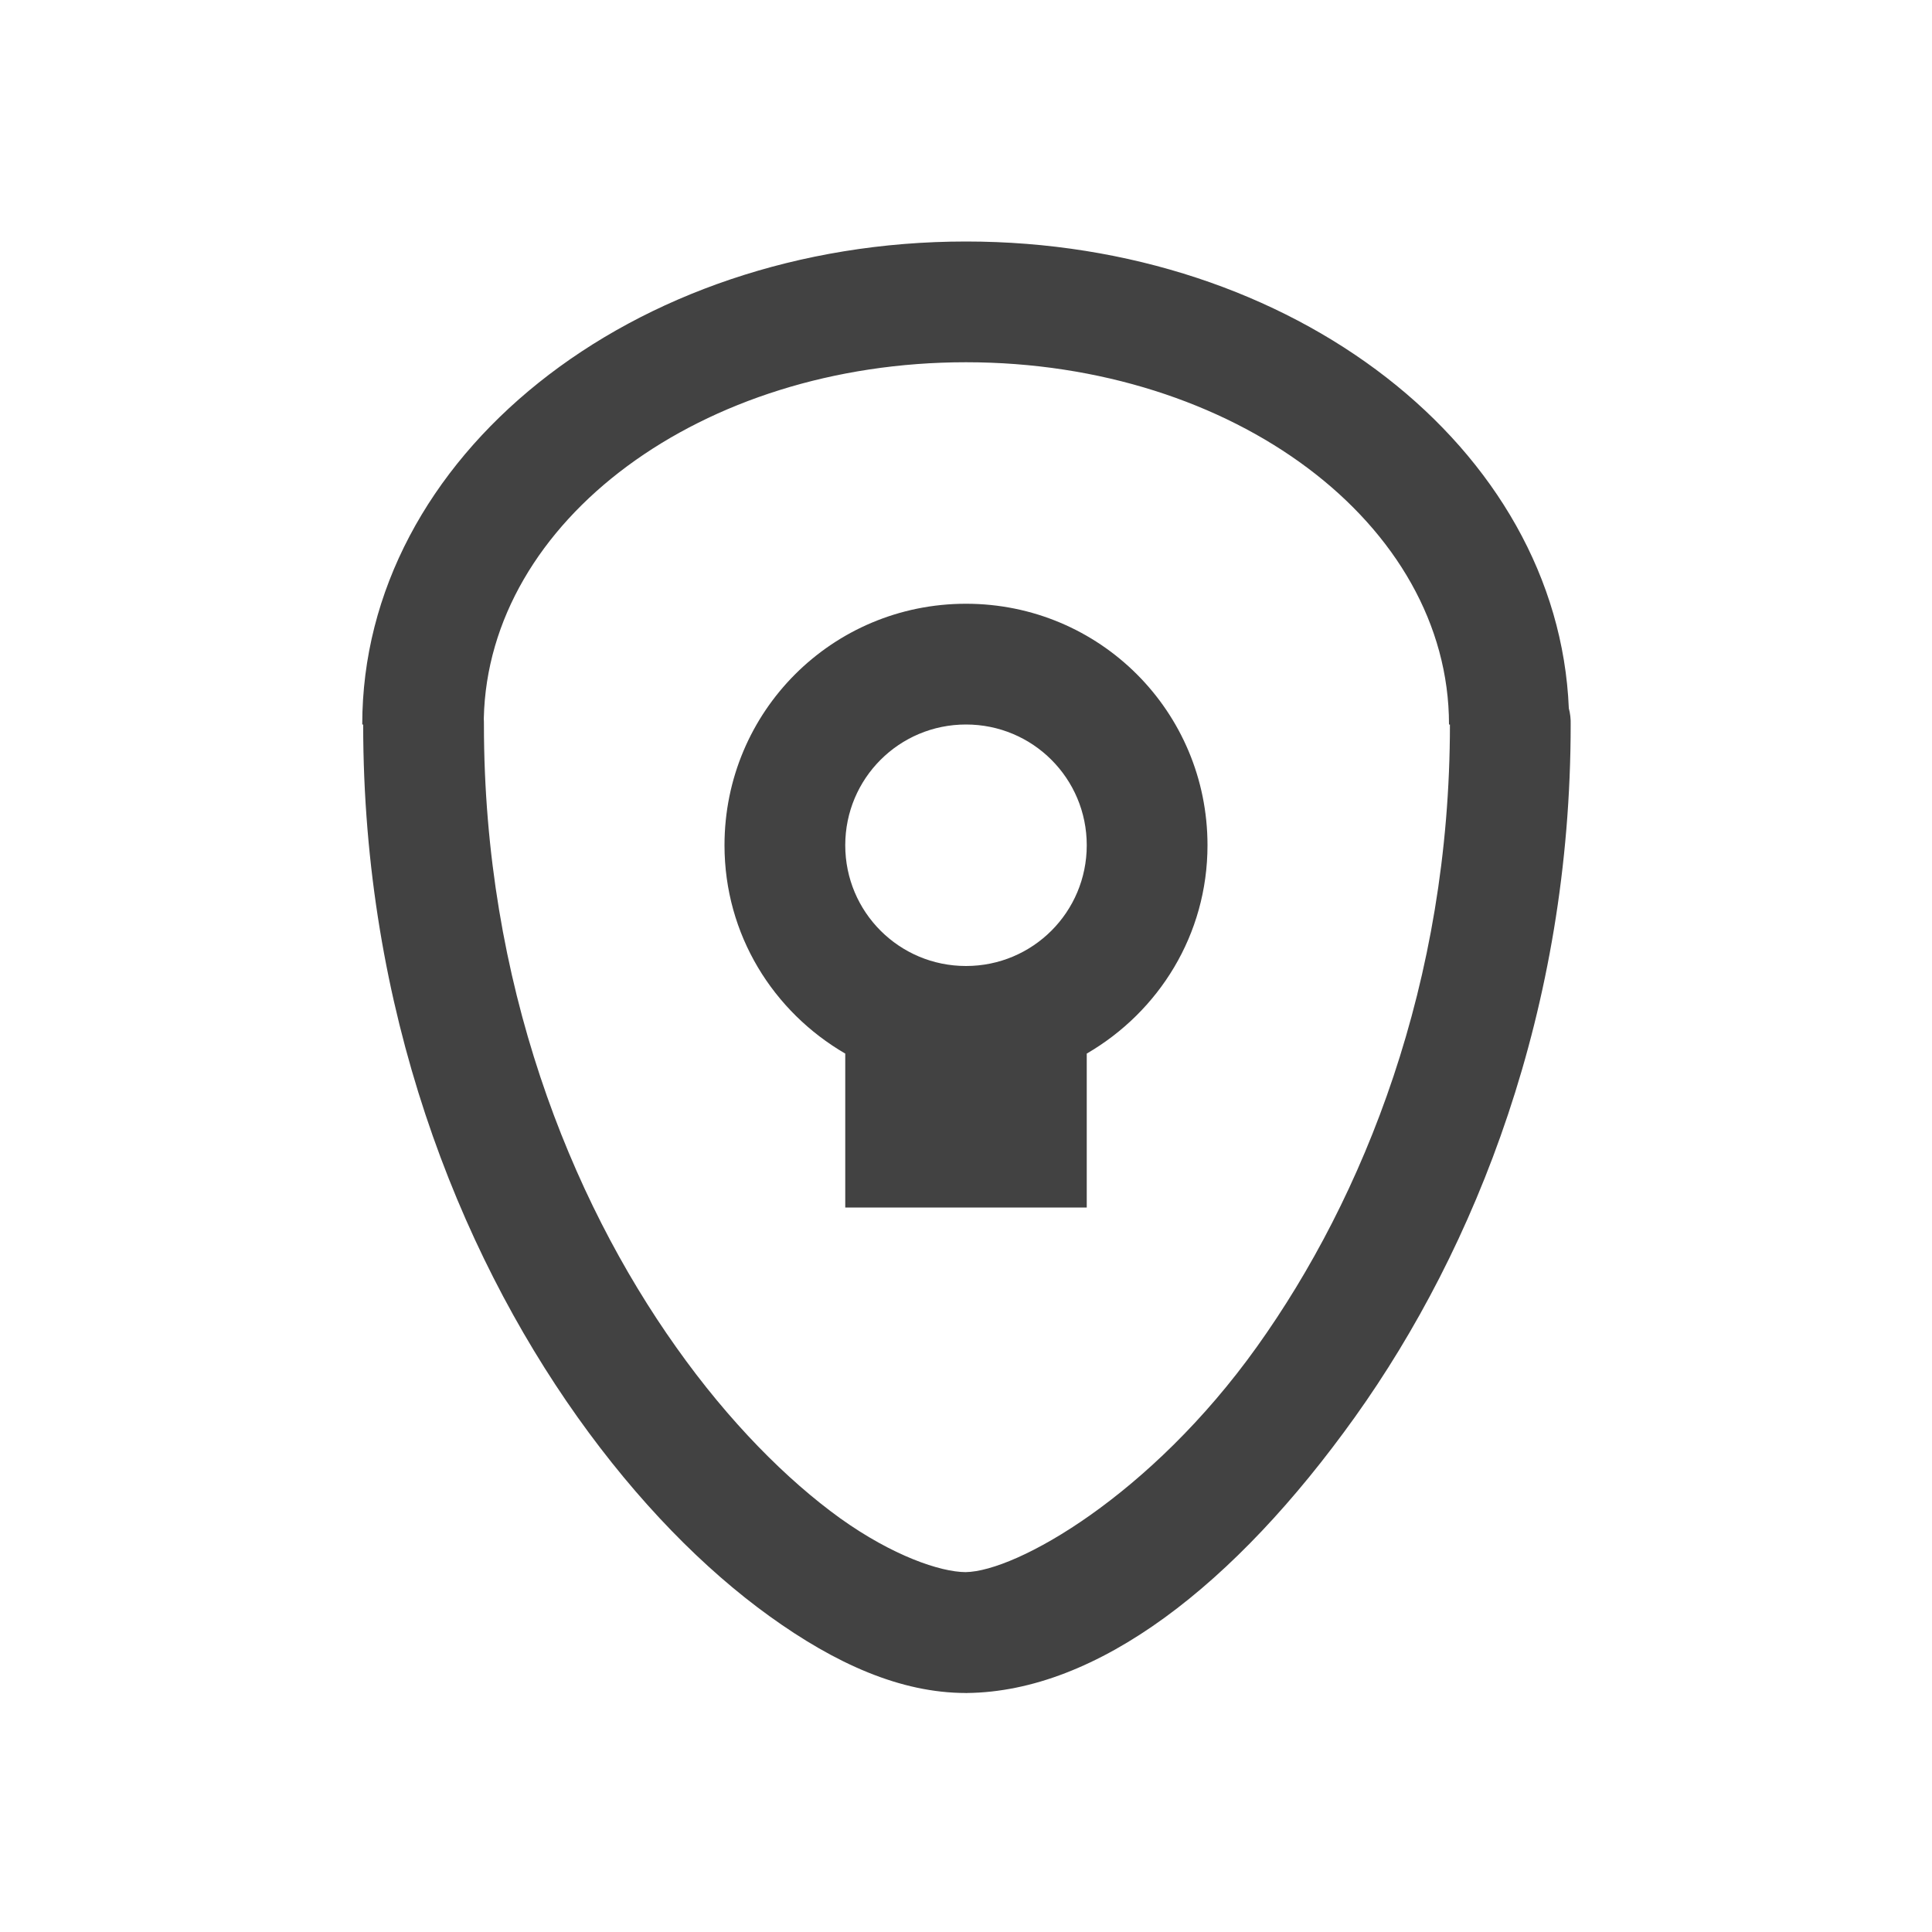
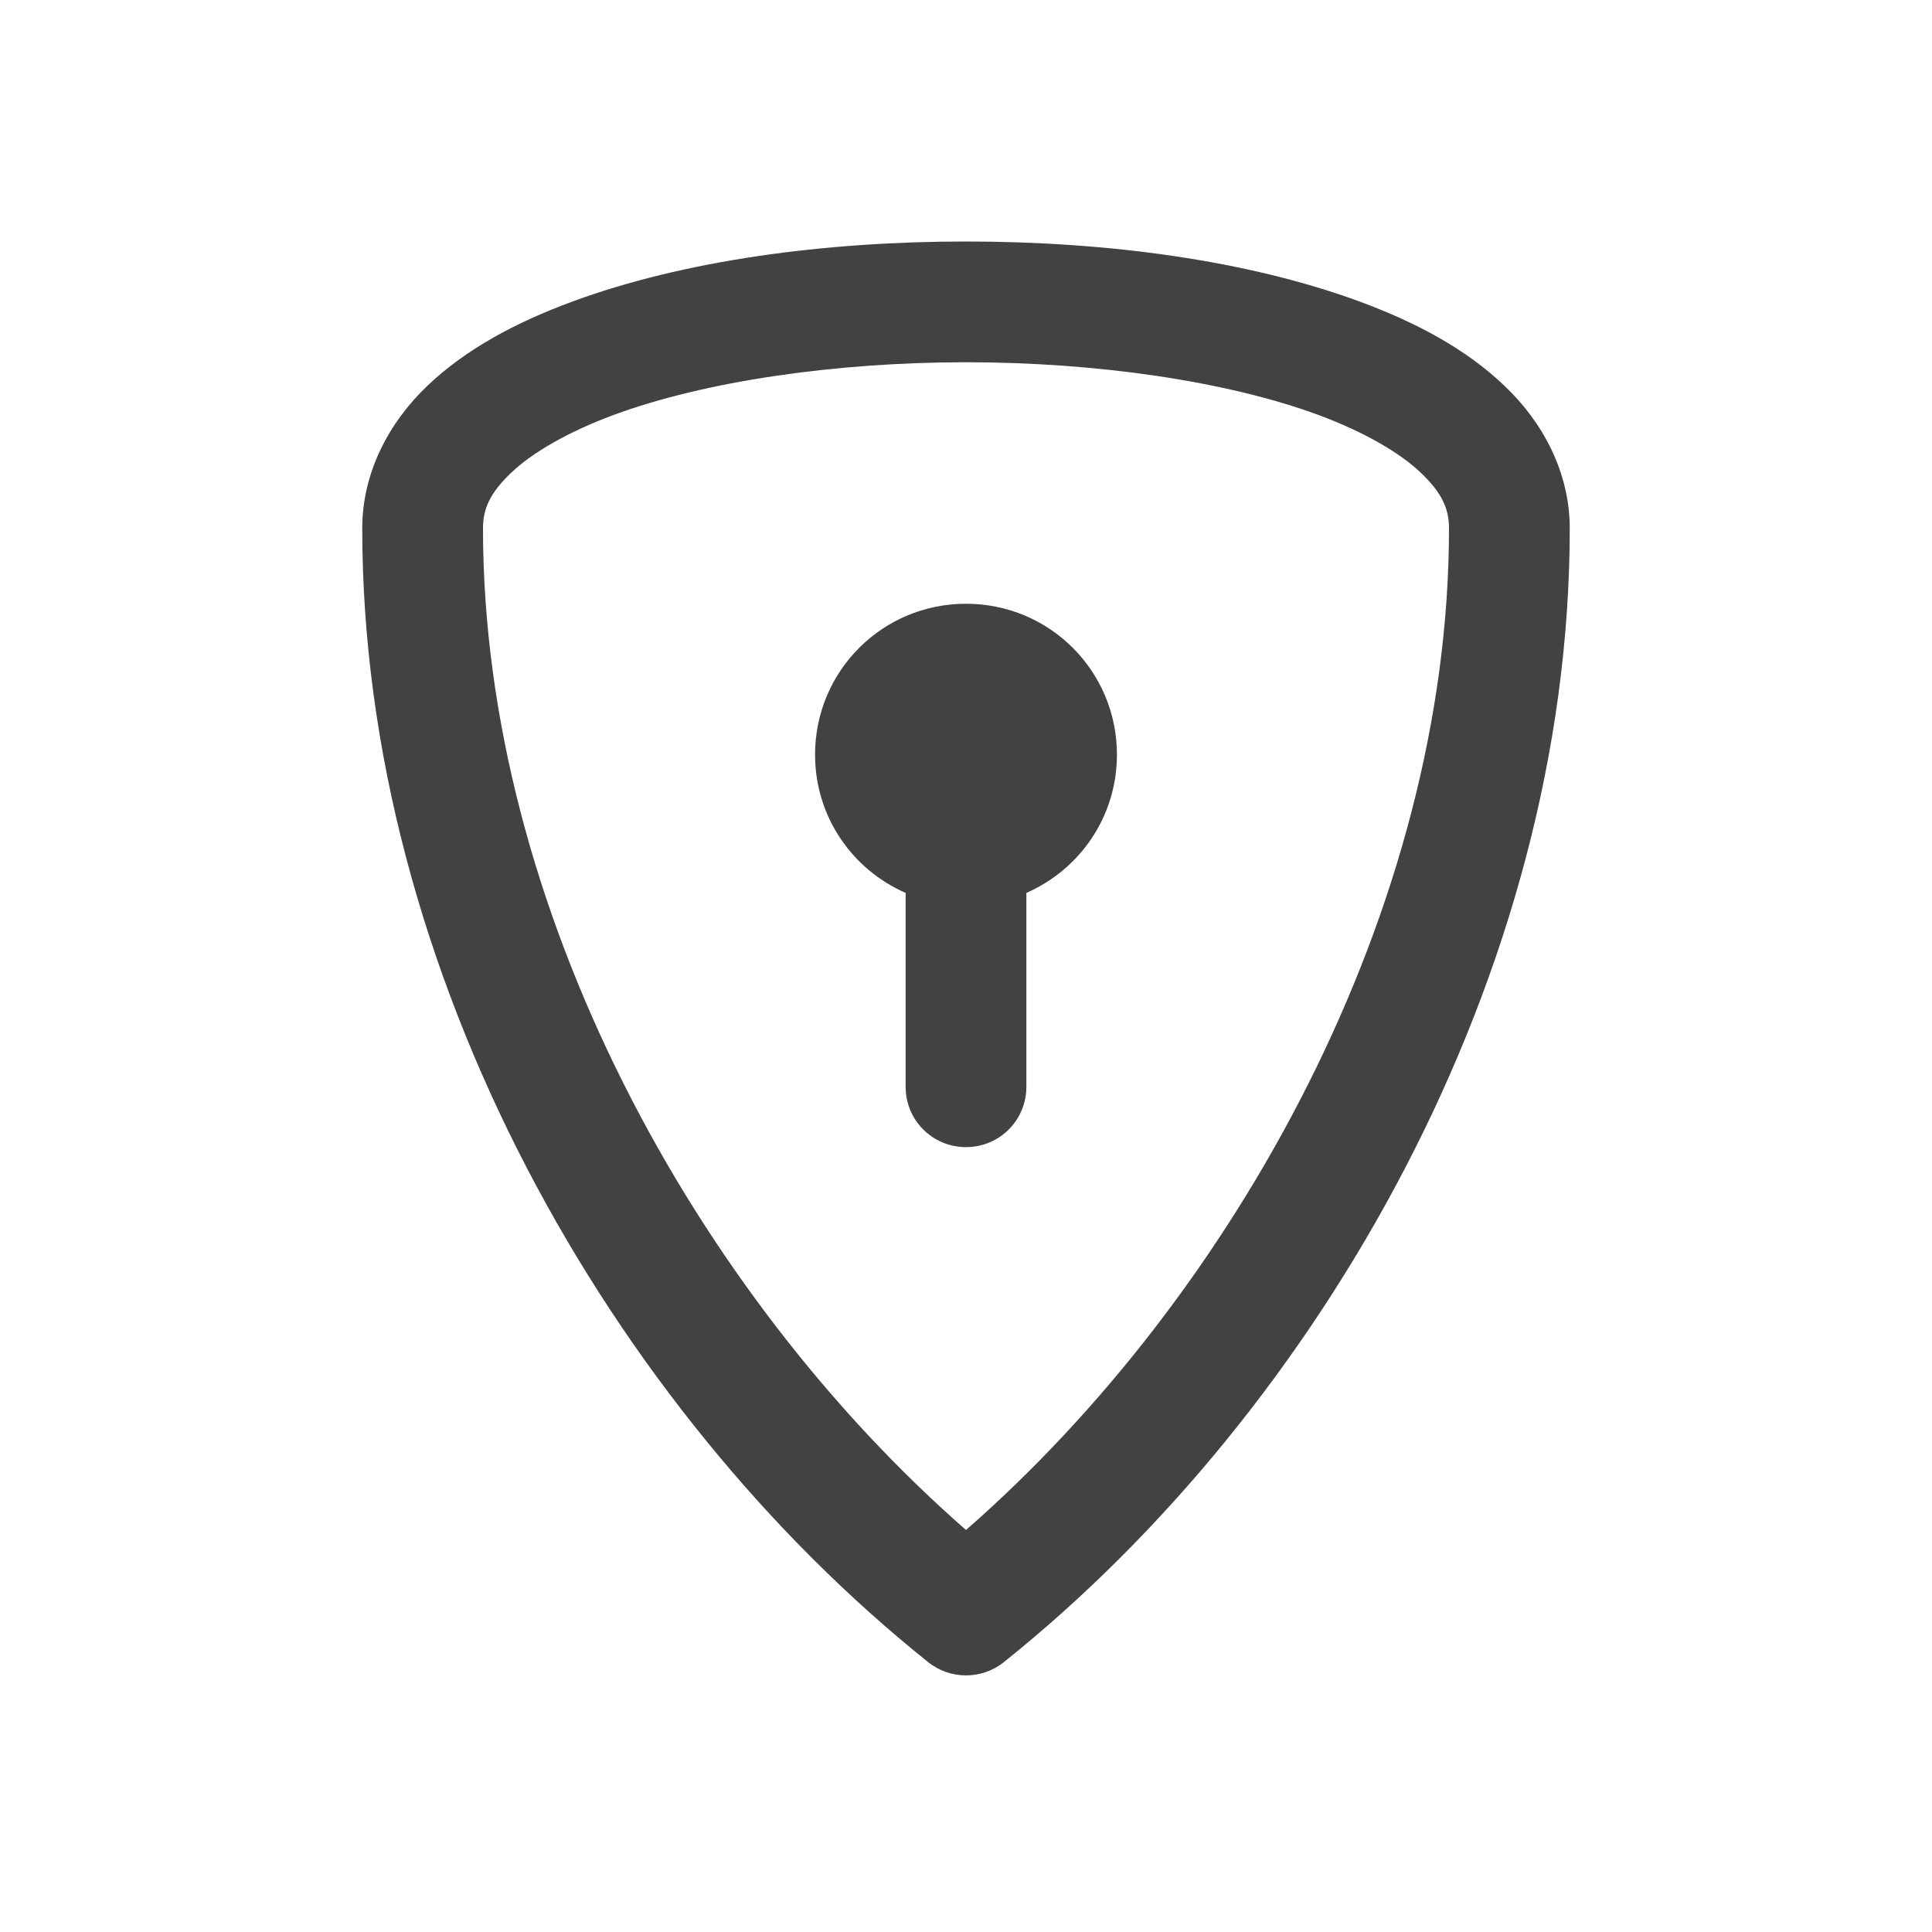
<svg xmlns="http://www.w3.org/2000/svg" width="48px" height="48px" viewBox="0 0 48 48" version="1.1">
  <g id="surface1">
    <defs>
      <style id="current-color-scheme" type="text/css">
   .ColorScheme-Text { color:#424242; } .ColorScheme-Highlight { color:#eeeeee; }
  </style>
    </defs>
-     <path style="fill:currentColor" class="ColorScheme-Text" d="M 24 6 C 15.691 6 9 11.352 9 18 L 9.023 18 C 9.023 25.082 11.371 31.016 14.348 35.207 C 15.84 37.305 17.484 38.977 19.121 40.156 C 20.754 41.332 22.371 42.062 24 42.062 C 24.004 42.066 24.012 42.066 24.02 42.062 C 27.258 42.031 30.676 39.387 33.668 35.199 C 36.66 31.008 39.023 25.086 39.023 18 C 39.027 17.863 39.012 17.727 38.977 17.598 C 38.711 11.137 32.141 6 24 6 Z M 24 9 C 30.648 9 36 13.016 36 18 L 36.023 18 C 36.023 24.414 33.879 29.75 31.23 33.457 C 28.586 37.16 25.25 39.043 23.988 39.059 C 23.363 39.055 22.18 38.656 20.871 37.719 C 19.559 36.773 18.117 35.332 16.801 33.473 C 14.164 29.762 12.023 24.418 12.023 18 C 12.023 17.953 12.023 17.91 12.02 17.863 C 12.02 17.859 12.02 17.855 12.02 17.848 C 12.129 12.934 17.422 9 24 9 Z M 24 15 C 20.676 15 18 17.676 18 21 C 18 23.223 19.211 25.137 21 26.176 L 21 30 L 27 30 L 27 26.176 C 28.789 25.137 30 23.223 30 21 C 30 17.676 27.324 15 24 15 Z M 24 18 C 25.66 18 27 19.34 27 21 C 27 22.66 25.66 24 24 24 C 22.34 24 21 22.66 21 21 C 21 19.34 22.34 18 24 18 Z M 24 18 " />
+     <path style="fill:currentColor" class="ColorScheme-Text" d="M 24 6 C 20.484 6 16.984 6.469 14.199 7.5 C 12.805 8.016 11.578 8.672 10.621 9.582 C 9.668 10.488 9 11.738 9 13.125 C 9 24.195 15.199 35.008 23.062 41.297 C 23.609 41.734 24.391 41.734 24.938 41.297 C 32.801 35.008 39 24.195 39 13.125 C 39 11.738 38.332 10.488 37.375 9.582 C 36.422 8.672 35.195 8.016 33.801 7.5 C 31.016 6.469 27.516 6 24 6 Z M 24 9 C 27.234 9 30.484 9.469 32.762 10.312 C 33.898 10.734 34.781 11.25 35.301 11.746 C 35.824 12.246 36 12.637 36 13.125 C 36 22.59 30.676 32.176 24 38.012 C 17.324 32.176 12 22.59 12 13.125 C 12 12.637 12.176 12.246 12.699 11.746 C 13.219 11.25 14.102 10.734 15.238 10.312 C 17.516 9.469 20.766 9 24 9 Z M 24 15 C 21.922 15 20.25 16.672 20.25 18.75 C 20.25 20.293 21.176 21.605 22.5 22.184 L 22.5 27 C 22.5 27.832 23.168 28.5 24 28.5 C 24.832 28.5 25.5 27.832 25.5 27 L 25.5 22.184 C 26.824 21.605 27.75 20.293 27.75 18.75 C 27.75 16.672 26.078 15 24 15 Z M 24 15 " />
  </g>
</svg>
